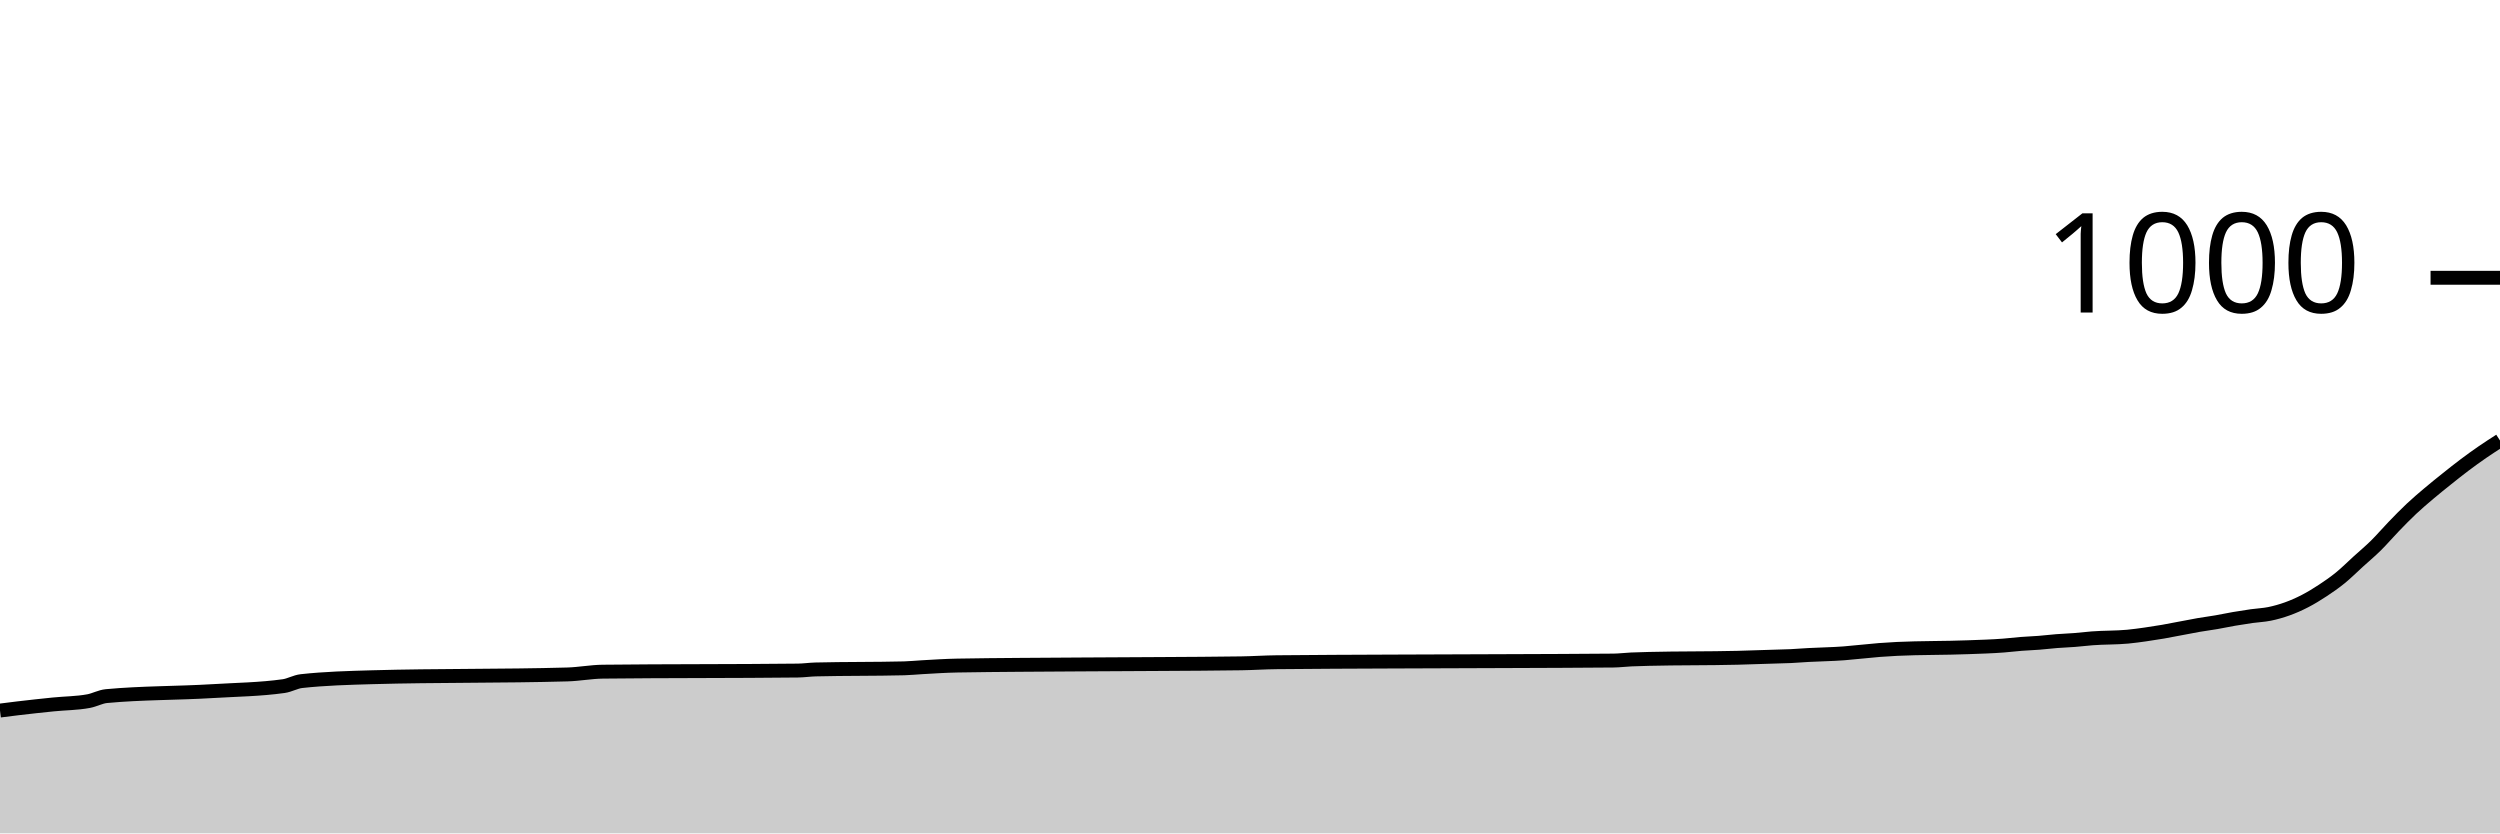
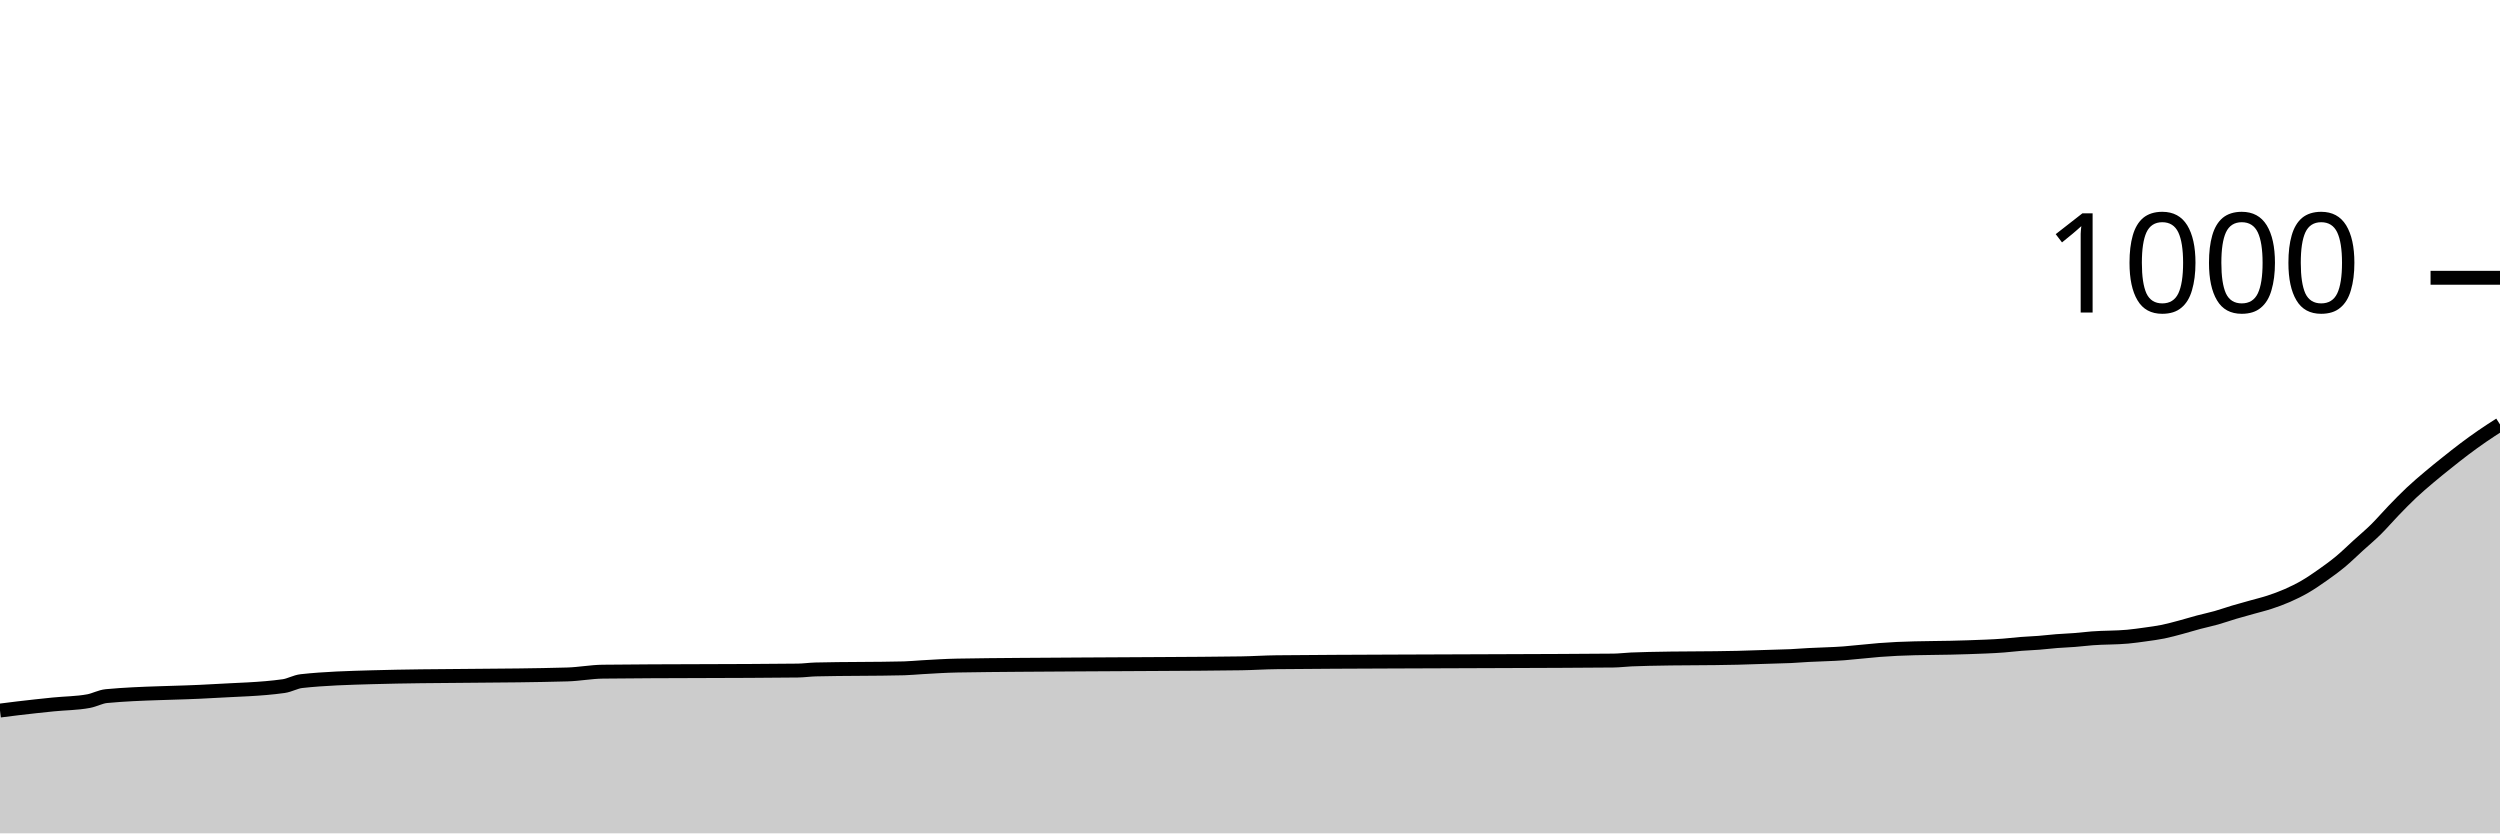
<svg xmlns="http://www.w3.org/2000/svg" viewBox="0 0 180 60">
  <g transform="translate(0,20)">
-     <path class="area" fill="rgba(0, 0, 0, 0.2)" d="M0,31.16C0.426,31.106,0.851,31.051,1.277,31C2.128,30.898,2.979,30.807,3.83,30.72C4.681,30.633,5.532,30.64,6.383,30.48C6.809,30.4,7.234,30.16,7.66,30.12C10.213,29.88,12.766,29.916,15.319,29.76C17.021,29.656,18.723,29.64,20.426,29.4C20.851,29.34,21.277,29.087,21.702,29.04C23.404,28.853,25.106,28.808,26.809,28.76C31.489,28.627,36.17,28.693,40.851,28.56C41.702,28.536,42.553,28.37,43.404,28.36C48.085,28.307,52.766,28.333,57.447,28.28C57.872,28.275,58.298,28.211,58.723,28.2C60.851,28.147,62.979,28.173,65.106,28.12C65.532,28.109,65.957,28.064,66.383,28.04C67.234,27.991,68.085,27.935,68.936,27.92C71.915,27.867,74.894,27.864,77.872,27.84C81.702,27.809,85.532,27.813,89.362,27.76C90.213,27.748,91.064,27.688,91.915,27.68C97.447,27.627,102.979,27.628,108.511,27.6C111.064,27.587,113.617,27.587,116.17,27.56C116.596,27.556,117.021,27.5,117.447,27.48C117.872,27.46,118.298,27.451,118.723,27.44C120.851,27.387,122.979,27.413,125.106,27.36C125.957,27.339,126.809,27.307,127.66,27.28C128.085,27.267,128.511,27.26,128.936,27.24C129.362,27.22,129.787,27.184,130.213,27.16C131.064,27.111,131.915,27.107,132.766,27.04C133.191,27.007,133.617,26.96,134.043,26.92C134.468,26.88,134.894,26.833,135.319,26.8C135.745,26.767,136.17,26.74,136.596,26.72C138.298,26.64,140,26.667,141.702,26.6C142.553,26.567,143.404,26.547,144.255,26.48C144.681,26.447,145.106,26.393,145.532,26.36C145.957,26.327,146.383,26.313,146.809,26.28C147.234,26.247,147.66,26.193,148.085,26.16C148.511,26.127,148.936,26.113,149.362,26.08C149.787,26.047,150.213,25.993,150.638,25.96C151.489,25.893,152.34,25.92,153.191,25.84C153.617,25.8,154.043,25.74,154.468,25.68C154.894,25.62,155.319,25.553,155.745,25.48C156.17,25.407,156.596,25.32,157.021,25.24C157.447,25.16,157.872,25.073,158.298,25C158.723,24.927,159.149,24.873,159.574,24.8C160,24.727,160.426,24.633,160.851,24.56C161.277,24.487,161.702,24.42,162.128,24.36C162.553,24.3,162.979,24.287,163.404,24.2C163.83,24.113,164.255,23.993,164.681,23.84C165.106,23.687,165.532,23.5,165.957,23.28C166.383,23.06,166.809,22.8,167.234,22.52C167.66,22.24,168.085,21.947,168.511,21.6C168.936,21.253,169.362,20.827,169.787,20.44C170.213,20.053,170.638,19.7,171.064,19.28C171.489,18.86,171.915,18.36,172.34,17.92C172.766,17.48,173.191,17.04,173.617,16.64C174.043,16.24,174.468,15.88,174.894,15.52C175.319,15.16,175.745,14.82,176.17,14.48C176.596,14.14,177.021,13.8,177.447,13.48C177.872,13.16,178.298,12.853,178.723,12.56C179.149,12.267,179.574,11.993,180,11.72L180,40C179.574,40,179.149,40,178.723,40C178.298,40,177.872,40,177.447,40C177.021,40,176.596,40,176.17,40C175.745,40,175.319,40,174.894,40C174.468,40,174.043,40,173.617,40C173.191,40,172.766,40,172.34,40C171.915,40,171.489,40,171.064,40C170.638,40,170.213,40,169.787,40C169.362,40,168.936,40,168.511,40C168.085,40,167.66,40,167.234,40C166.809,40,166.383,40,165.957,40C165.532,40,165.106,40,164.681,40C164.255,40,163.83,40,163.404,40C162.979,40,162.553,40,162.128,40C161.702,40,161.277,40,160.851,40C160.426,40,160,40,159.574,40C159.149,40,158.723,40,158.298,40C157.872,40,157.447,40,157.021,40C156.596,40,156.17,40,155.745,40C155.319,40,154.894,40,154.468,40C154.043,40,153.617,40,153.191,40C152.34,40,151.489,40,150.638,40C150.213,40,149.787,40,149.362,40C148.936,40,148.511,40,148.085,40C147.66,40,147.234,40,146.809,40C146.383,40,145.957,40,145.532,40C145.106,40,144.681,40,144.255,40C143.404,40,142.553,40,141.702,40C140,40,138.298,40,136.596,40C136.17,40,135.745,40,135.319,40C134.894,40,134.468,40,134.043,40C133.617,40,133.191,40,132.766,40C131.915,40,131.064,40,130.213,40C129.787,40,129.362,40,128.936,40C128.511,40,128.085,40,127.66,40C126.809,40,125.957,40,125.106,40C122.979,40,120.851,40,118.723,40C118.298,40,117.872,40,117.447,40C117.021,40,116.596,40,116.17,40C113.617,40,111.064,40,108.511,40C102.979,40,97.447,40,91.915,40C91.064,40,90.213,40,89.362,40C85.532,40,81.702,40,77.872,40C74.894,40,71.915,40,68.936,40C68.085,40,67.234,40,66.383,40C65.957,40,65.532,40,65.106,40C62.979,40,60.851,40,58.723,40C58.298,40,57.872,40,57.447,40C52.766,40,48.085,40,43.404,40C42.553,40,41.702,40,40.851,40C36.17,40,31.489,40,26.809,40C25.106,40,23.404,40,21.702,40C21.277,40,20.851,40,20.426,40C18.723,40,17.021,40,15.319,40C12.766,40,10.213,40,7.66,40C7.234,40,6.809,40,6.383,40C5.532,40,4.681,40,3.83,40C2.979,40,2.128,40,1.277,40C0.851,40,0.426,40,0,40Z" />
-     <path class="line" stroke="black" fill="none" d="M0,31.16C0.426,31.106,0.851,31.051,1.277,31C2.128,30.898,2.979,30.807,3.83,30.72C4.681,30.633,5.532,30.64,6.383,30.48C6.809,30.4,7.234,30.16,7.66,30.12C10.213,29.88,12.766,29.916,15.319,29.76C17.021,29.656,18.723,29.64,20.426,29.4C20.851,29.34,21.277,29.087,21.702,29.04C23.404,28.853,25.106,28.808,26.809,28.76C31.489,28.627,36.17,28.693,40.851,28.56C41.702,28.536,42.553,28.37,43.404,28.36C48.085,28.307,52.766,28.333,57.447,28.28C57.872,28.275,58.298,28.211,58.723,28.2C60.851,28.147,62.979,28.173,65.106,28.12C65.532,28.109,65.957,28.064,66.383,28.04C67.234,27.991,68.085,27.935,68.936,27.92C71.915,27.867,74.894,27.864,77.872,27.84C81.702,27.809,85.532,27.813,89.362,27.76C90.213,27.748,91.064,27.688,91.915,27.68C97.447,27.627,102.979,27.628,108.511,27.6C111.064,27.587,113.617,27.587,116.17,27.56C116.596,27.556,117.021,27.5,117.447,27.48C117.872,27.46,118.298,27.451,118.723,27.44C120.851,27.387,122.979,27.413,125.106,27.36C125.957,27.339,126.809,27.307,127.66,27.28C128.085,27.267,128.511,27.26,128.936,27.24C129.362,27.22,129.787,27.184,130.213,27.16C131.064,27.111,131.915,27.107,132.766,27.04C133.191,27.007,133.617,26.96,134.043,26.92C134.468,26.88,134.894,26.833,135.319,26.8C135.745,26.767,136.17,26.74,136.596,26.72C138.298,26.64,140,26.667,141.702,26.6C142.553,26.567,143.404,26.547,144.255,26.48C144.681,26.447,145.106,26.393,145.532,26.36C145.957,26.327,146.383,26.313,146.809,26.28C147.234,26.247,147.66,26.193,148.085,26.16C148.511,26.127,148.936,26.113,149.362,26.08C149.787,26.047,150.213,25.993,150.638,25.96C151.489,25.893,152.34,25.92,153.191,25.84C153.617,25.8,154.043,25.74,154.468,25.68C154.894,25.62,155.319,25.553,155.745,25.48C156.17,25.407,156.596,25.32,157.021,25.24C157.447,25.16,157.872,25.073,158.298,25C158.723,24.927,159.149,24.873,159.574,24.8C160,24.727,160.426,24.633,160.851,24.56C161.277,24.487,161.702,24.42,162.128,24.36C162.553,24.3,162.979,24.287,163.404,24.2C163.83,24.113,164.255,23.993,164.681,23.84C165.106,23.687,165.532,23.5,165.957,23.28C166.383,23.06,166.809,22.8,167.234,22.52C167.66,22.24,168.085,21.947,168.511,21.6C168.936,21.253,169.362,20.827,169.787,20.44C170.213,20.053,170.638,19.7,171.064,19.28C171.489,18.86,171.915,18.36,172.34,17.92C172.766,17.48,173.191,17.04,173.617,16.64C174.043,16.24,174.468,15.88,174.894,15.52C175.319,15.16,175.745,14.82,176.17,14.48C176.596,14.14,177.021,13.8,177.447,13.48C177.872,13.16,178.298,12.853,178.723,12.56C179.149,12.267,179.574,11.993,180,11.72" />
+     <path class="area" fill="rgba(0, 0, 0, 0.2)" d="M0,31.16C0.426,31.106,0.851,31.051,1.277,31C2.128,30.898,2.979,30.807,3.83,30.72C4.681,30.633,5.532,30.64,6.383,30.48C6.809,30.4,7.234,30.16,7.66,30.12C10.213,29.88,12.766,29.916,15.319,29.76C17.021,29.656,18.723,29.64,20.426,29.4C20.851,29.34,21.277,29.087,21.702,29.04C23.404,28.853,25.106,28.808,26.809,28.76C31.489,28.627,36.17,28.693,40.851,28.56C41.702,28.536,42.553,28.37,43.404,28.36C48.085,28.307,52.766,28.333,57.447,28.28C57.872,28.275,58.298,28.211,58.723,28.2C60.851,28.147,62.979,28.173,65.106,28.12C65.532,28.109,65.957,28.064,66.383,28.04C67.234,27.991,68.085,27.935,68.936,27.92C71.915,27.867,74.894,27.864,77.872,27.84C81.702,27.809,85.532,27.813,89.362,27.76C90.213,27.748,91.064,27.688,91.915,27.68C97.447,27.627,102.979,27.628,108.511,27.6C111.064,27.587,113.617,27.587,116.17,27.56C116.596,27.556,117.021,27.5,117.447,27.48C117.872,27.46,118.298,27.451,118.723,27.44C120.851,27.387,122.979,27.413,125.106,27.36C125.957,27.339,126.809,27.307,127.66,27.28C128.085,27.267,128.511,27.26,128.936,27.24C129.362,27.22,129.787,27.184,130.213,27.16C131.064,27.111,131.915,27.107,132.766,27.04C133.191,27.007,133.617,26.96,134.043,26.92C134.468,26.88,134.894,26.833,135.319,26.8C135.745,26.767,136.17,26.74,136.596,26.72C138.298,26.64,140,26.667,141.702,26.6C142.553,26.567,143.404,26.547,144.255,26.48C144.681,26.447,145.106,26.393,145.532,26.36C145.957,26.327,146.383,26.313,146.809,26.28C147.234,26.247,147.66,26.193,148.085,26.16C148.511,26.127,148.936,26.113,149.362,26.08C149.787,26.047,150.213,25.993,150.638,25.96C151.489,25.893,152.34,25.92,153.191,25.84C153.617,25.8,154.043,25.74,154.468,25.68C154.894,25.62,155.319,25.567,155.745,25.48C156.17,25.393,156.596,25.273,157.021,25.16C157.447,25.047,157.872,24.913,158.298,24.8C158.723,24.687,159.149,24.6,159.574,24.48C160,24.36,160.426,24.207,160.851,24.08C161.277,23.953,161.702,23.84,162.128,23.72C162.553,23.6,162.979,23.5,163.404,23.36C163.83,23.22,164.255,23.067,164.681,22.88C165.106,22.693,165.532,22.487,165.957,22.24C166.383,21.993,166.809,21.7,167.234,21.4C167.66,21.1,168.085,20.793,168.511,20.44C168.936,20.087,169.362,19.667,169.787,19.28C170.213,18.893,170.638,18.54,171.064,18.12C171.489,17.7,171.915,17.2,172.34,16.76C172.766,16.32,173.191,15.88,173.617,15.48C174.043,15.08,174.468,14.72,174.894,14.36C175.319,14,175.745,13.66,176.17,13.32C176.596,12.98,177.021,12.64,177.447,12.32C177.872,12,178.298,11.693,178.723,11.4C179.149,11.107,179.574,10.833,180,10.56L180,40C179.574,40,179.149,40,178.723,40C178.298,40,177.872,40,177.447,40C177.021,40,176.596,40,176.17,40C175.745,40,175.319,40,174.894,40C174.468,40,174.043,40,173.617,40C173.191,40,172.766,40,172.34,40C171.915,40,171.489,40,171.064,40C170.638,40,170.213,40,169.787,40C169.362,40,168.936,40,168.511,40C168.085,40,167.66,40,167.234,40C166.809,40,166.383,40,165.957,40C165.532,40,165.106,40,164.681,40C164.255,40,163.83,40,163.404,40C162.979,40,162.553,40,162.128,40C161.702,40,161.277,40,160.851,40C160.426,40,160,40,159.574,40C159.149,40,158.723,40,158.298,40C157.872,40,157.447,40,157.021,40C156.596,40,156.17,40,155.745,40C155.319,40,154.894,40,154.468,40C154.043,40,153.617,40,153.191,40C152.34,40,151.489,40,150.638,40C150.213,40,149.787,40,149.362,40C148.936,40,148.511,40,148.085,40C147.66,40,147.234,40,146.809,40C146.383,40,145.957,40,145.532,40C145.106,40,144.681,40,144.255,40C143.404,40,142.553,40,141.702,40C140,40,138.298,40,136.596,40C136.17,40,135.745,40,135.319,40C134.894,40,134.468,40,134.043,40C133.617,40,133.191,40,132.766,40C131.915,40,131.064,40,130.213,40C129.787,40,129.362,40,128.936,40C128.511,40,128.085,40,127.66,40C126.809,40,125.957,40,125.106,40C122.979,40,120.851,40,118.723,40C118.298,40,117.872,40,117.447,40C117.021,40,116.596,40,116.17,40C113.617,40,111.064,40,108.511,40C102.979,40,97.447,40,91.915,40C91.064,40,90.213,40,89.362,40C85.532,40,81.702,40,77.872,40C74.894,40,71.915,40,68.936,40C68.085,40,67.234,40,66.383,40C65.957,40,65.532,40,65.106,40C62.979,40,60.851,40,58.723,40C58.298,40,57.872,40,57.447,40C52.766,40,48.085,40,43.404,40C42.553,40,41.702,40,40.851,40C36.17,40,31.489,40,26.809,40C25.106,40,23.404,40,21.702,40C21.277,40,20.851,40,20.426,40C18.723,40,17.021,40,15.319,40C12.766,40,10.213,40,7.66,40C7.234,40,6.809,40,6.383,40C5.532,40,4.681,40,3.83,40C2.979,40,2.128,40,1.277,40C0.851,40,0.426,40,0,40Z" />
+     <path class="line" stroke="black" fill="none" d="M0,31.16C0.426,31.106,0.851,31.051,1.277,31C2.128,30.898,2.979,30.807,3.83,30.72C4.681,30.633,5.532,30.64,6.383,30.48C6.809,30.4,7.234,30.16,7.66,30.12C10.213,29.88,12.766,29.916,15.319,29.76C17.021,29.656,18.723,29.64,20.426,29.4C20.851,29.34,21.277,29.087,21.702,29.04C23.404,28.853,25.106,28.808,26.809,28.76C31.489,28.627,36.17,28.693,40.851,28.56C41.702,28.536,42.553,28.37,43.404,28.36C48.085,28.307,52.766,28.333,57.447,28.28C57.872,28.275,58.298,28.211,58.723,28.2C60.851,28.147,62.979,28.173,65.106,28.12C65.532,28.109,65.957,28.064,66.383,28.04C67.234,27.991,68.085,27.935,68.936,27.92C71.915,27.867,74.894,27.864,77.872,27.84C81.702,27.809,85.532,27.813,89.362,27.76C90.213,27.748,91.064,27.688,91.915,27.68C97.447,27.627,102.979,27.628,108.511,27.6C111.064,27.587,113.617,27.587,116.17,27.56C116.596,27.556,117.021,27.5,117.447,27.48C117.872,27.46,118.298,27.451,118.723,27.44C120.851,27.387,122.979,27.413,125.106,27.36C125.957,27.339,126.809,27.307,127.66,27.28C128.085,27.267,128.511,27.26,128.936,27.24C129.362,27.22,129.787,27.184,130.213,27.16C131.064,27.111,131.915,27.107,132.766,27.04C133.191,27.007,133.617,26.96,134.043,26.92C134.468,26.88,134.894,26.833,135.319,26.8C135.745,26.767,136.17,26.74,136.596,26.72C138.298,26.64,140,26.667,141.702,26.6C142.553,26.567,143.404,26.547,144.255,26.48C144.681,26.447,145.106,26.393,145.532,26.36C145.957,26.327,146.383,26.313,146.809,26.28C147.234,26.247,147.66,26.193,148.085,26.16C148.511,26.127,148.936,26.113,149.362,26.08C149.787,26.047,150.213,25.993,150.638,25.96C151.489,25.893,152.34,25.92,153.191,25.84C153.617,25.8,154.043,25.74,154.468,25.68C154.894,25.62,155.319,25.567,155.745,25.48C156.17,25.393,156.596,25.273,157.021,25.16C157.447,25.047,157.872,24.913,158.298,24.8C158.723,24.687,159.149,24.6,159.574,24.48C160,24.36,160.426,24.207,160.851,24.08C161.277,23.953,161.702,23.84,162.128,23.72C162.553,23.6,162.979,23.5,163.404,23.36C163.83,23.22,164.255,23.067,164.681,22.88C165.106,22.693,165.532,22.487,165.957,22.24C166.383,21.993,166.809,21.7,167.234,21.4C167.66,21.1,168.085,20.793,168.511,20.44C168.936,20.087,169.362,19.667,169.787,19.28C170.213,18.893,170.638,18.54,171.064,18.12C171.489,17.7,171.915,17.2,172.34,16.76C172.766,16.32,173.191,15.88,173.617,15.48C174.043,15.08,174.468,14.72,174.894,14.36C175.319,14,175.745,13.66,176.17,13.32C176.596,12.98,177.021,12.64,177.447,12.32C177.872,12,178.298,11.693,178.723,11.4C179.149,11.107,179.574,10.833,180,10.56" />
    <path class="axis-ceiling" stroke-width="1" stroke="black" fill="none" d="M175,0L180,0" />
    <text class="axis-ceiling-label" font-family="sans-serif" text-anchor="end" font-size="10px" x="170" y="2.5">1000</text>
  </g>
</svg>
